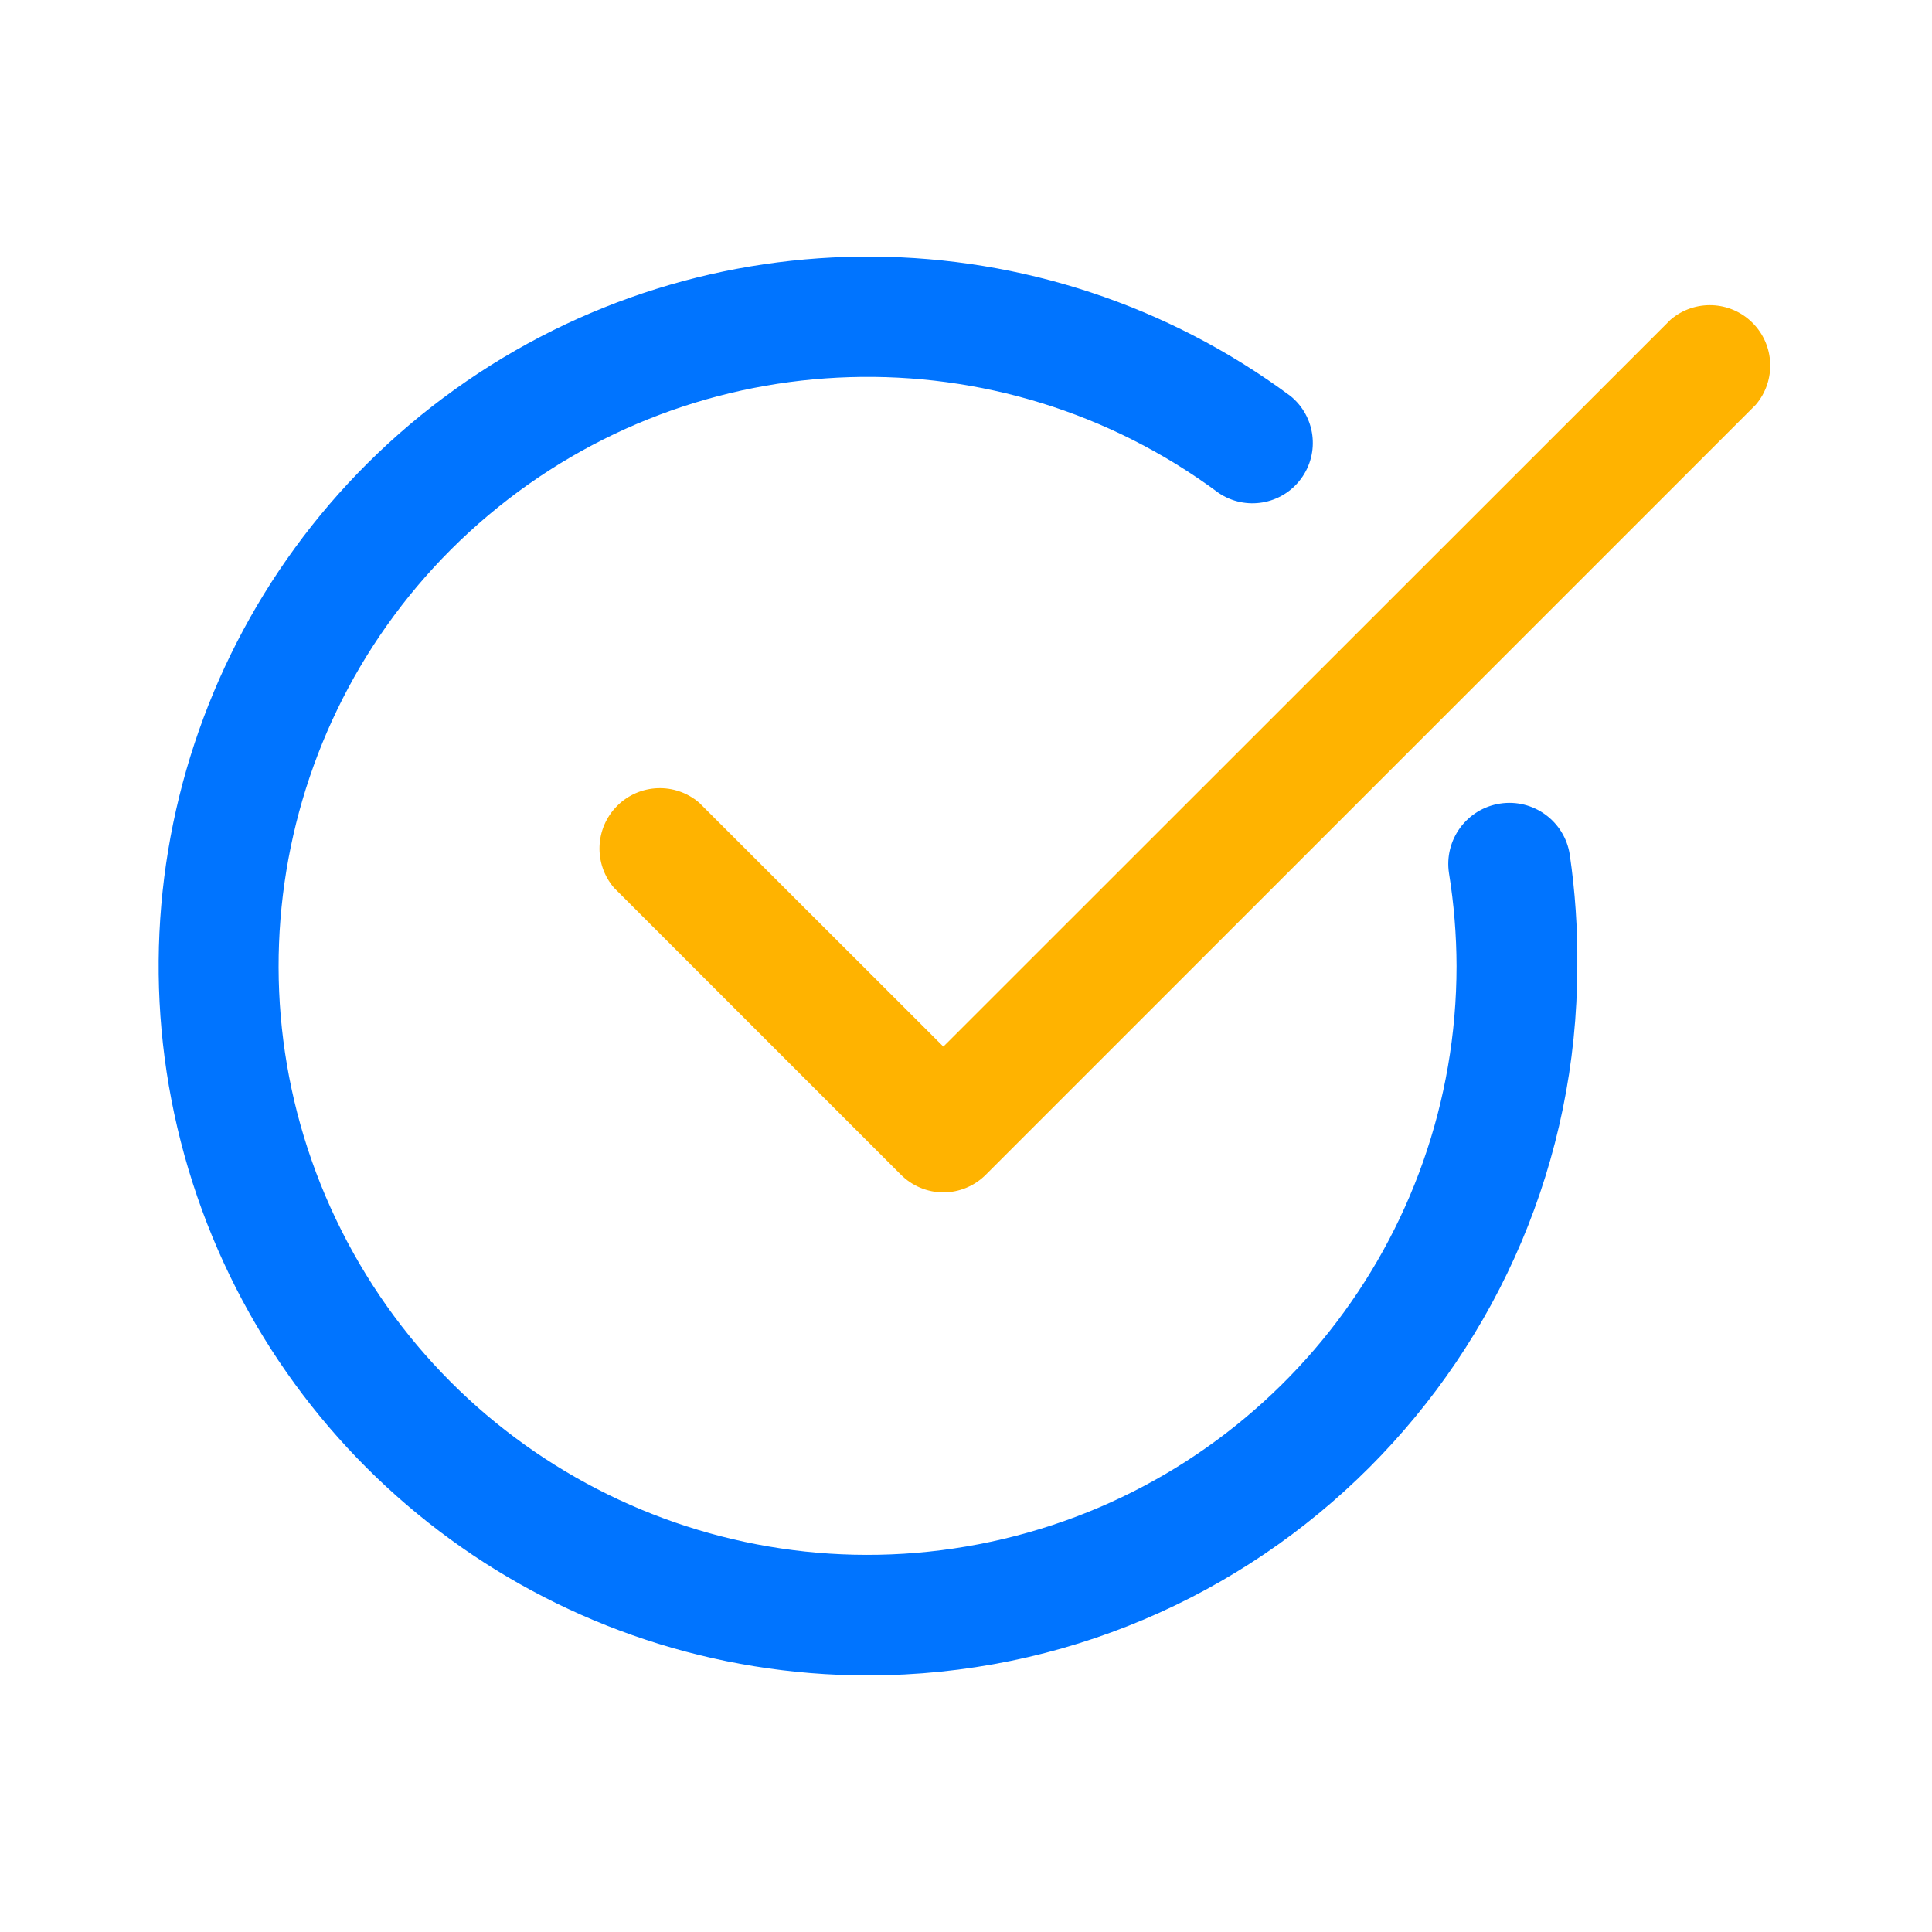
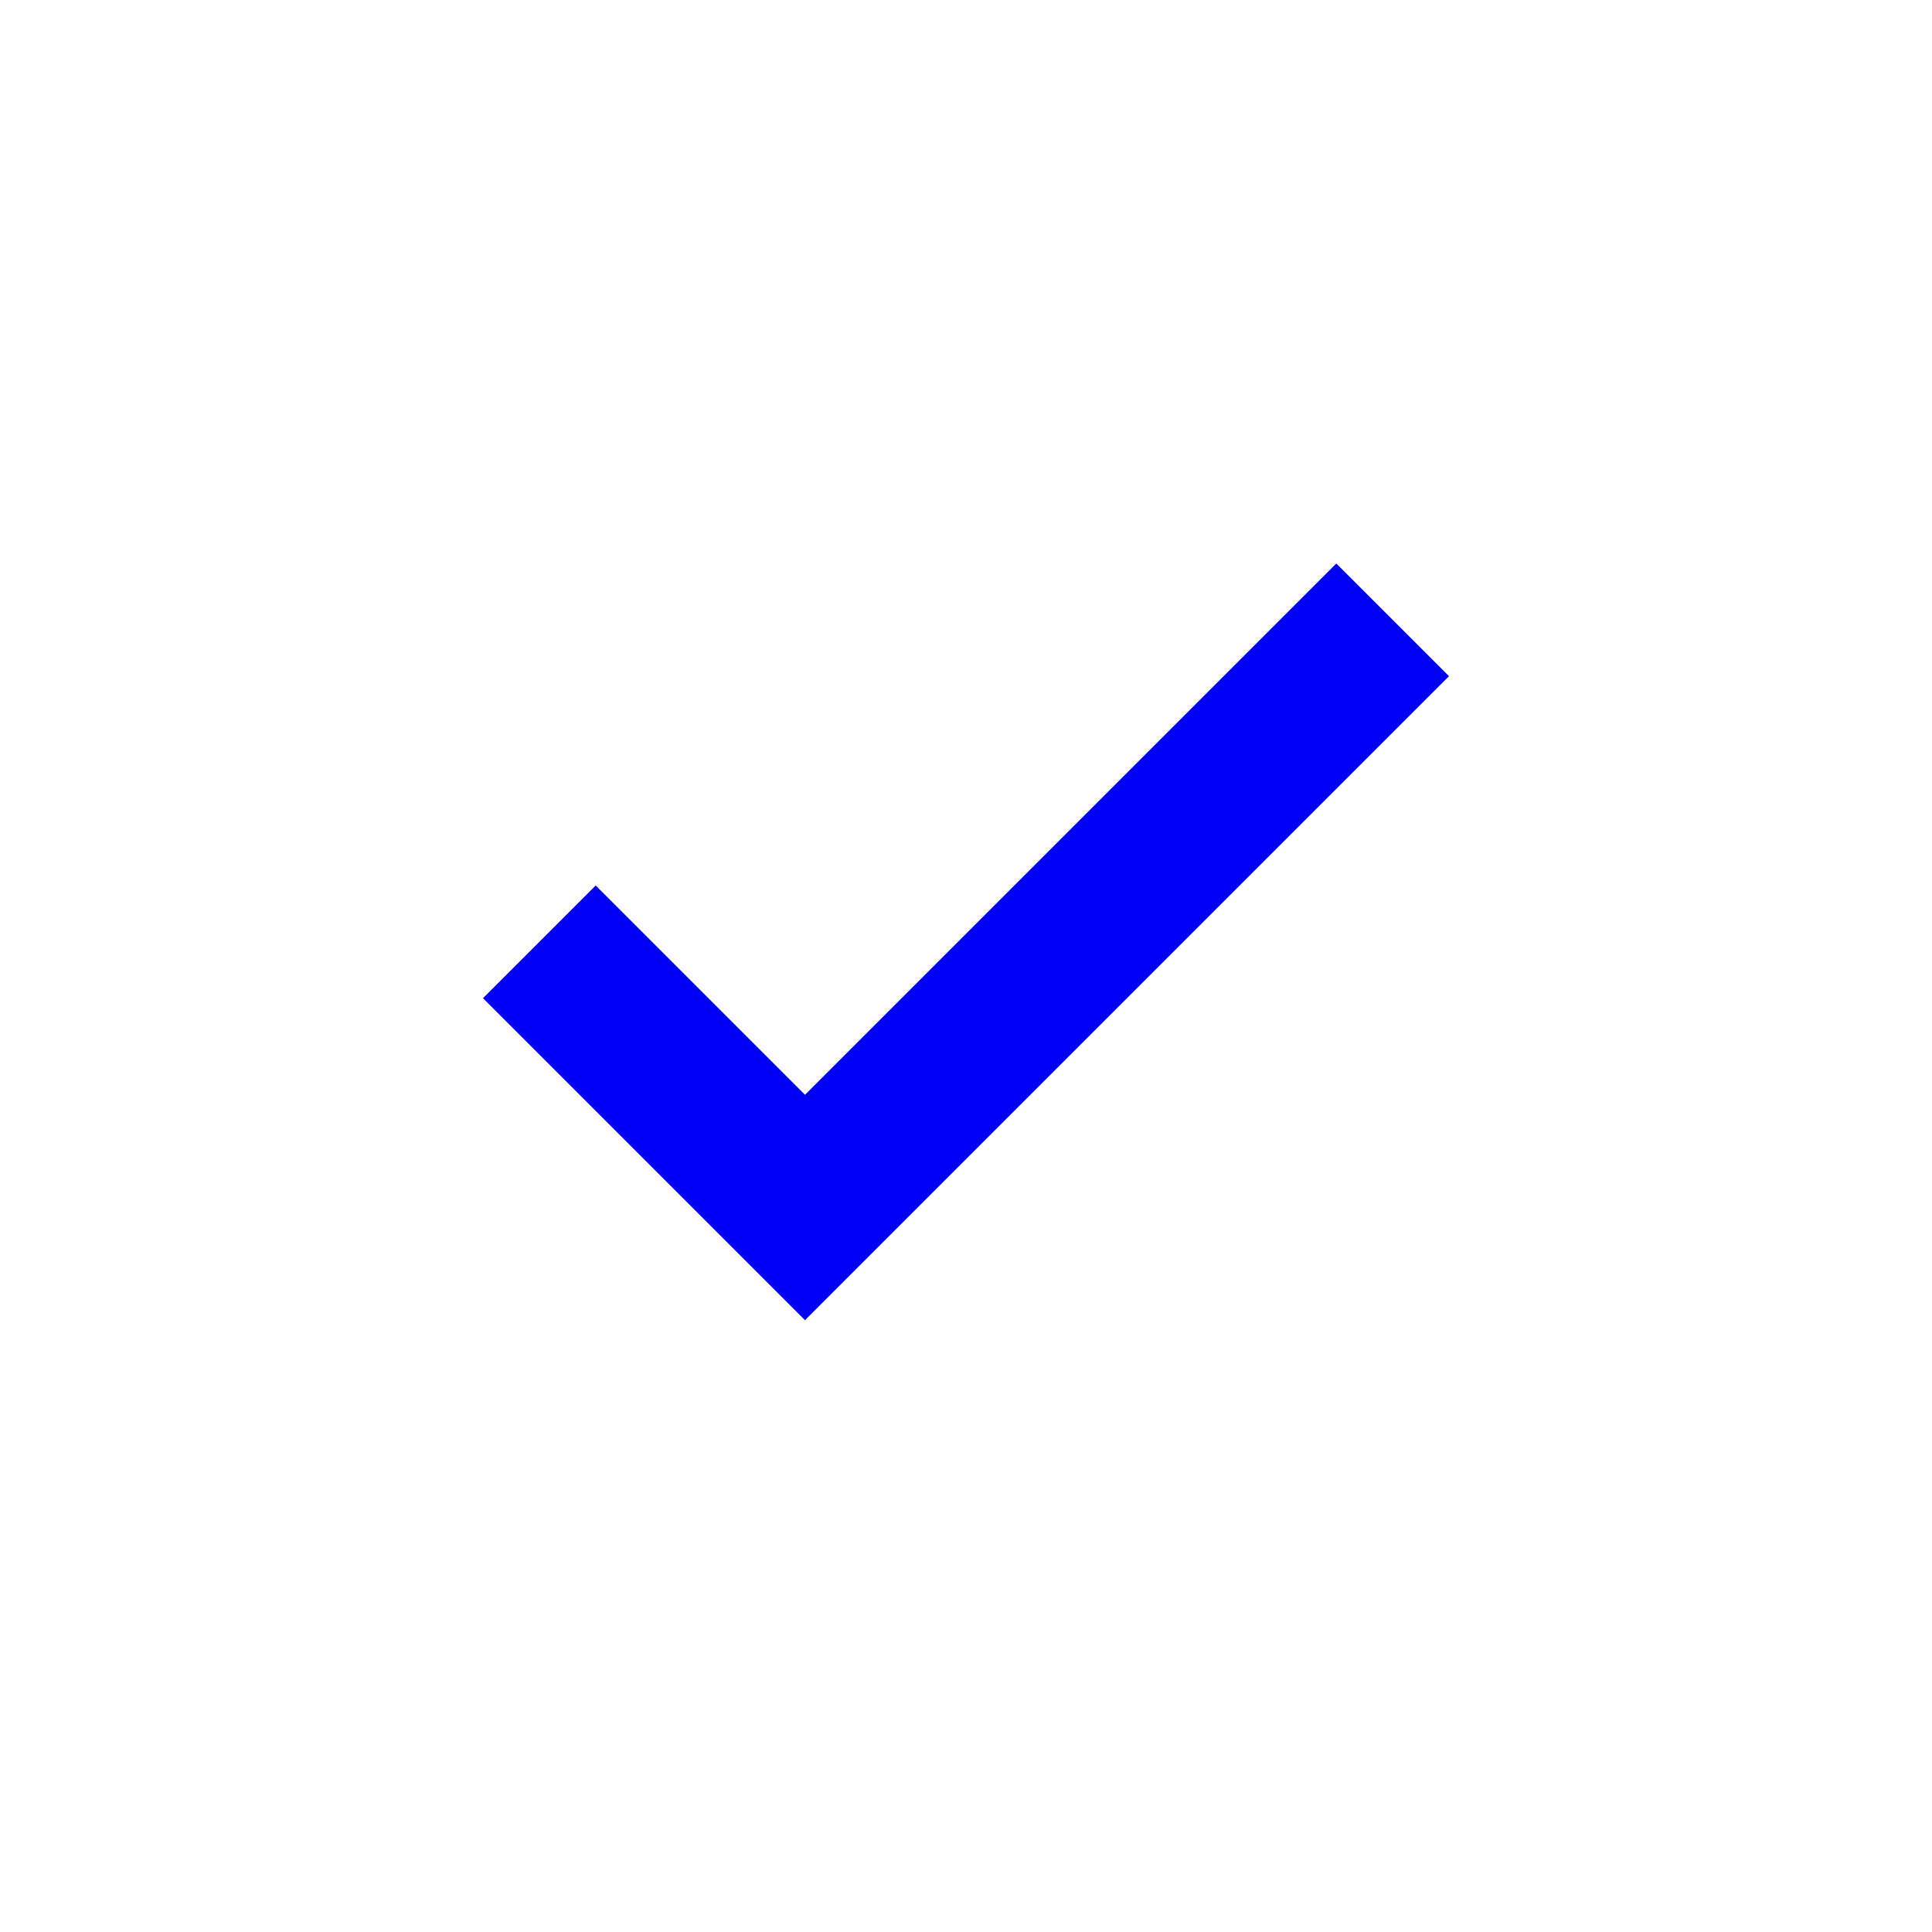
- <svg xmlns="http://www.w3.org/2000/svg" data-name="Layer 1" id="Layer_1" viewBox="0 0 64 64">
-   <defs>
-     <style>.cls-1{fill:#0074ff;}.cls-2{fill:#ffb300;}</style>
-   </defs>
-   <path class="cls-1" d="M28.75,55.5a23.5,23.5,0,1,1,14-42.38,2,2,0,0,1-2.38,3.21A19.51,19.51,0,1,0,48.25,32,19.65,19.65,0,0,0,48,28.93a2,2,0,1,1,4-.62A23.85,23.85,0,0,1,52.25,32,23.52,23.52,0,0,1,28.75,55.5Z" />
-   <path class="cls-2" d="M31.25,39.5a2,2,0,0,1-1.41-.59l-9.5-9.5a2,2,0,0,1,2.82-2.82l8.09,8.08L55.34,10.59a2,2,0,0,1,2.82,2.82l-25.5,25.5A2,2,0,0,1,31.25,39.5Z" />
+ <svg xmlns="http://www.w3.org/2000/svg" height="24px" viewBox="0 -960 960 960" width="24px" fill="#0000F5">
+   <path d="M400-304 240-464l56-56 104 104 264-264 56 56-320 320Z" />
</svg>
